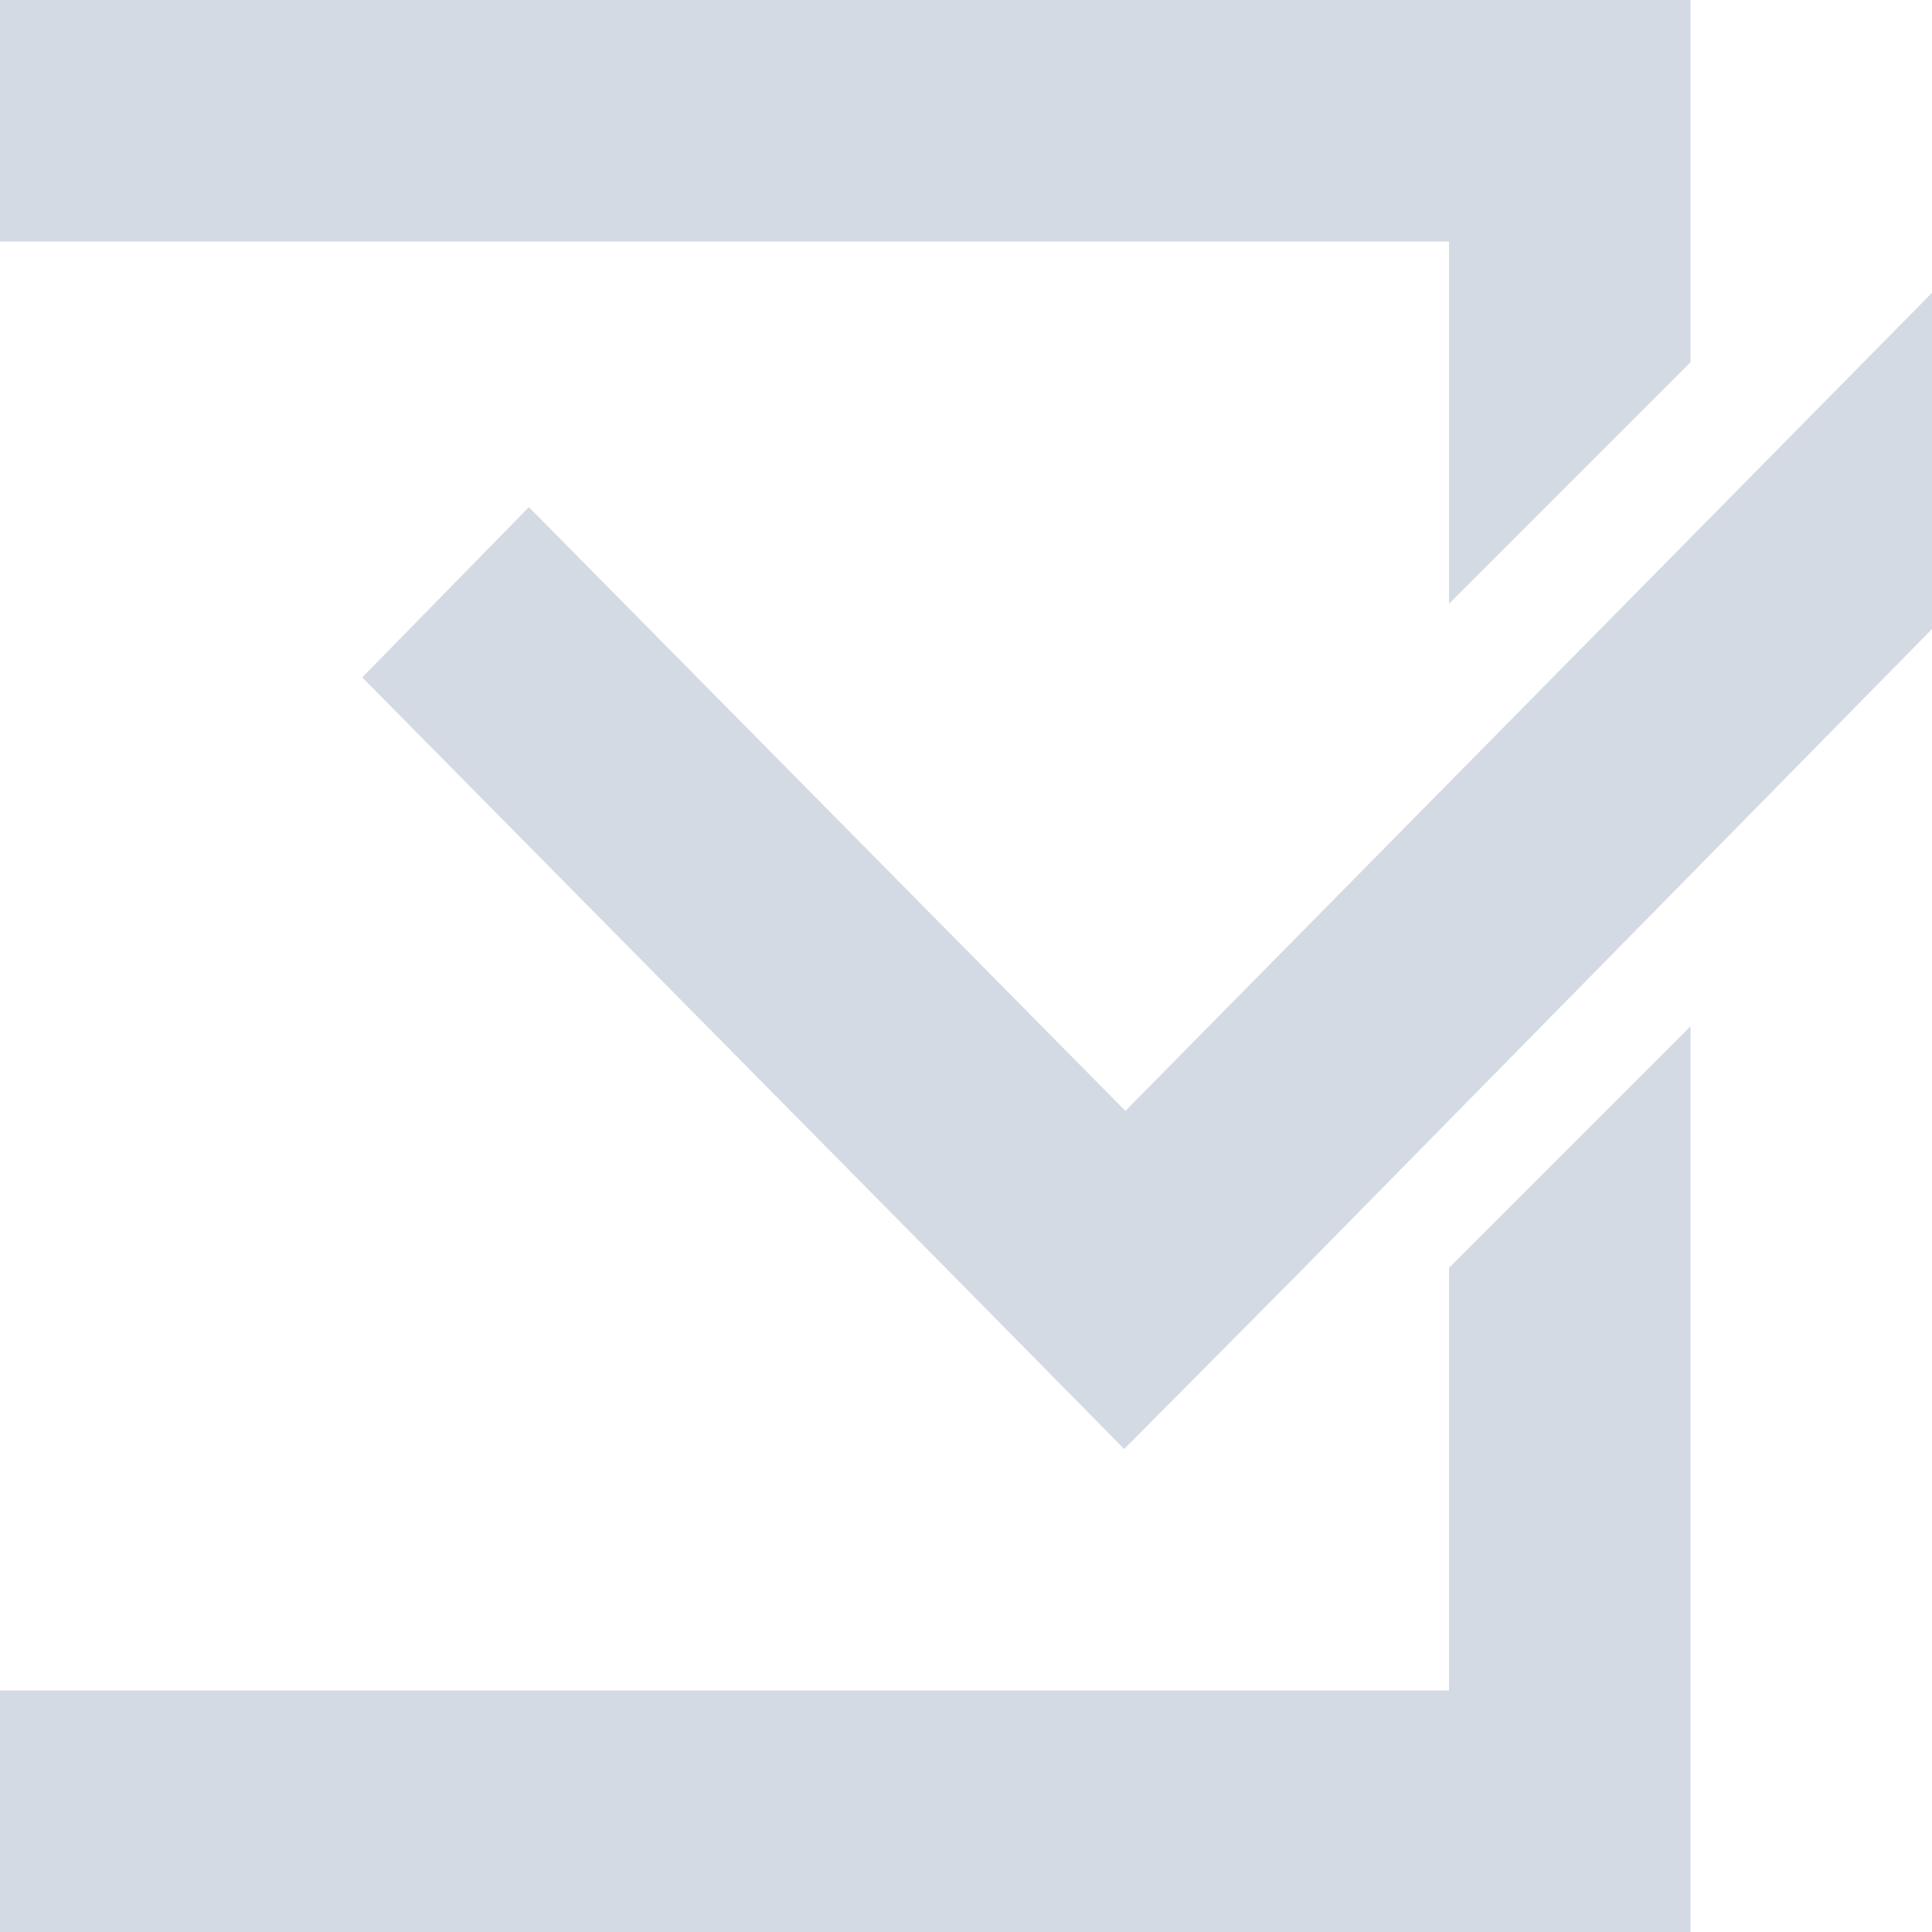
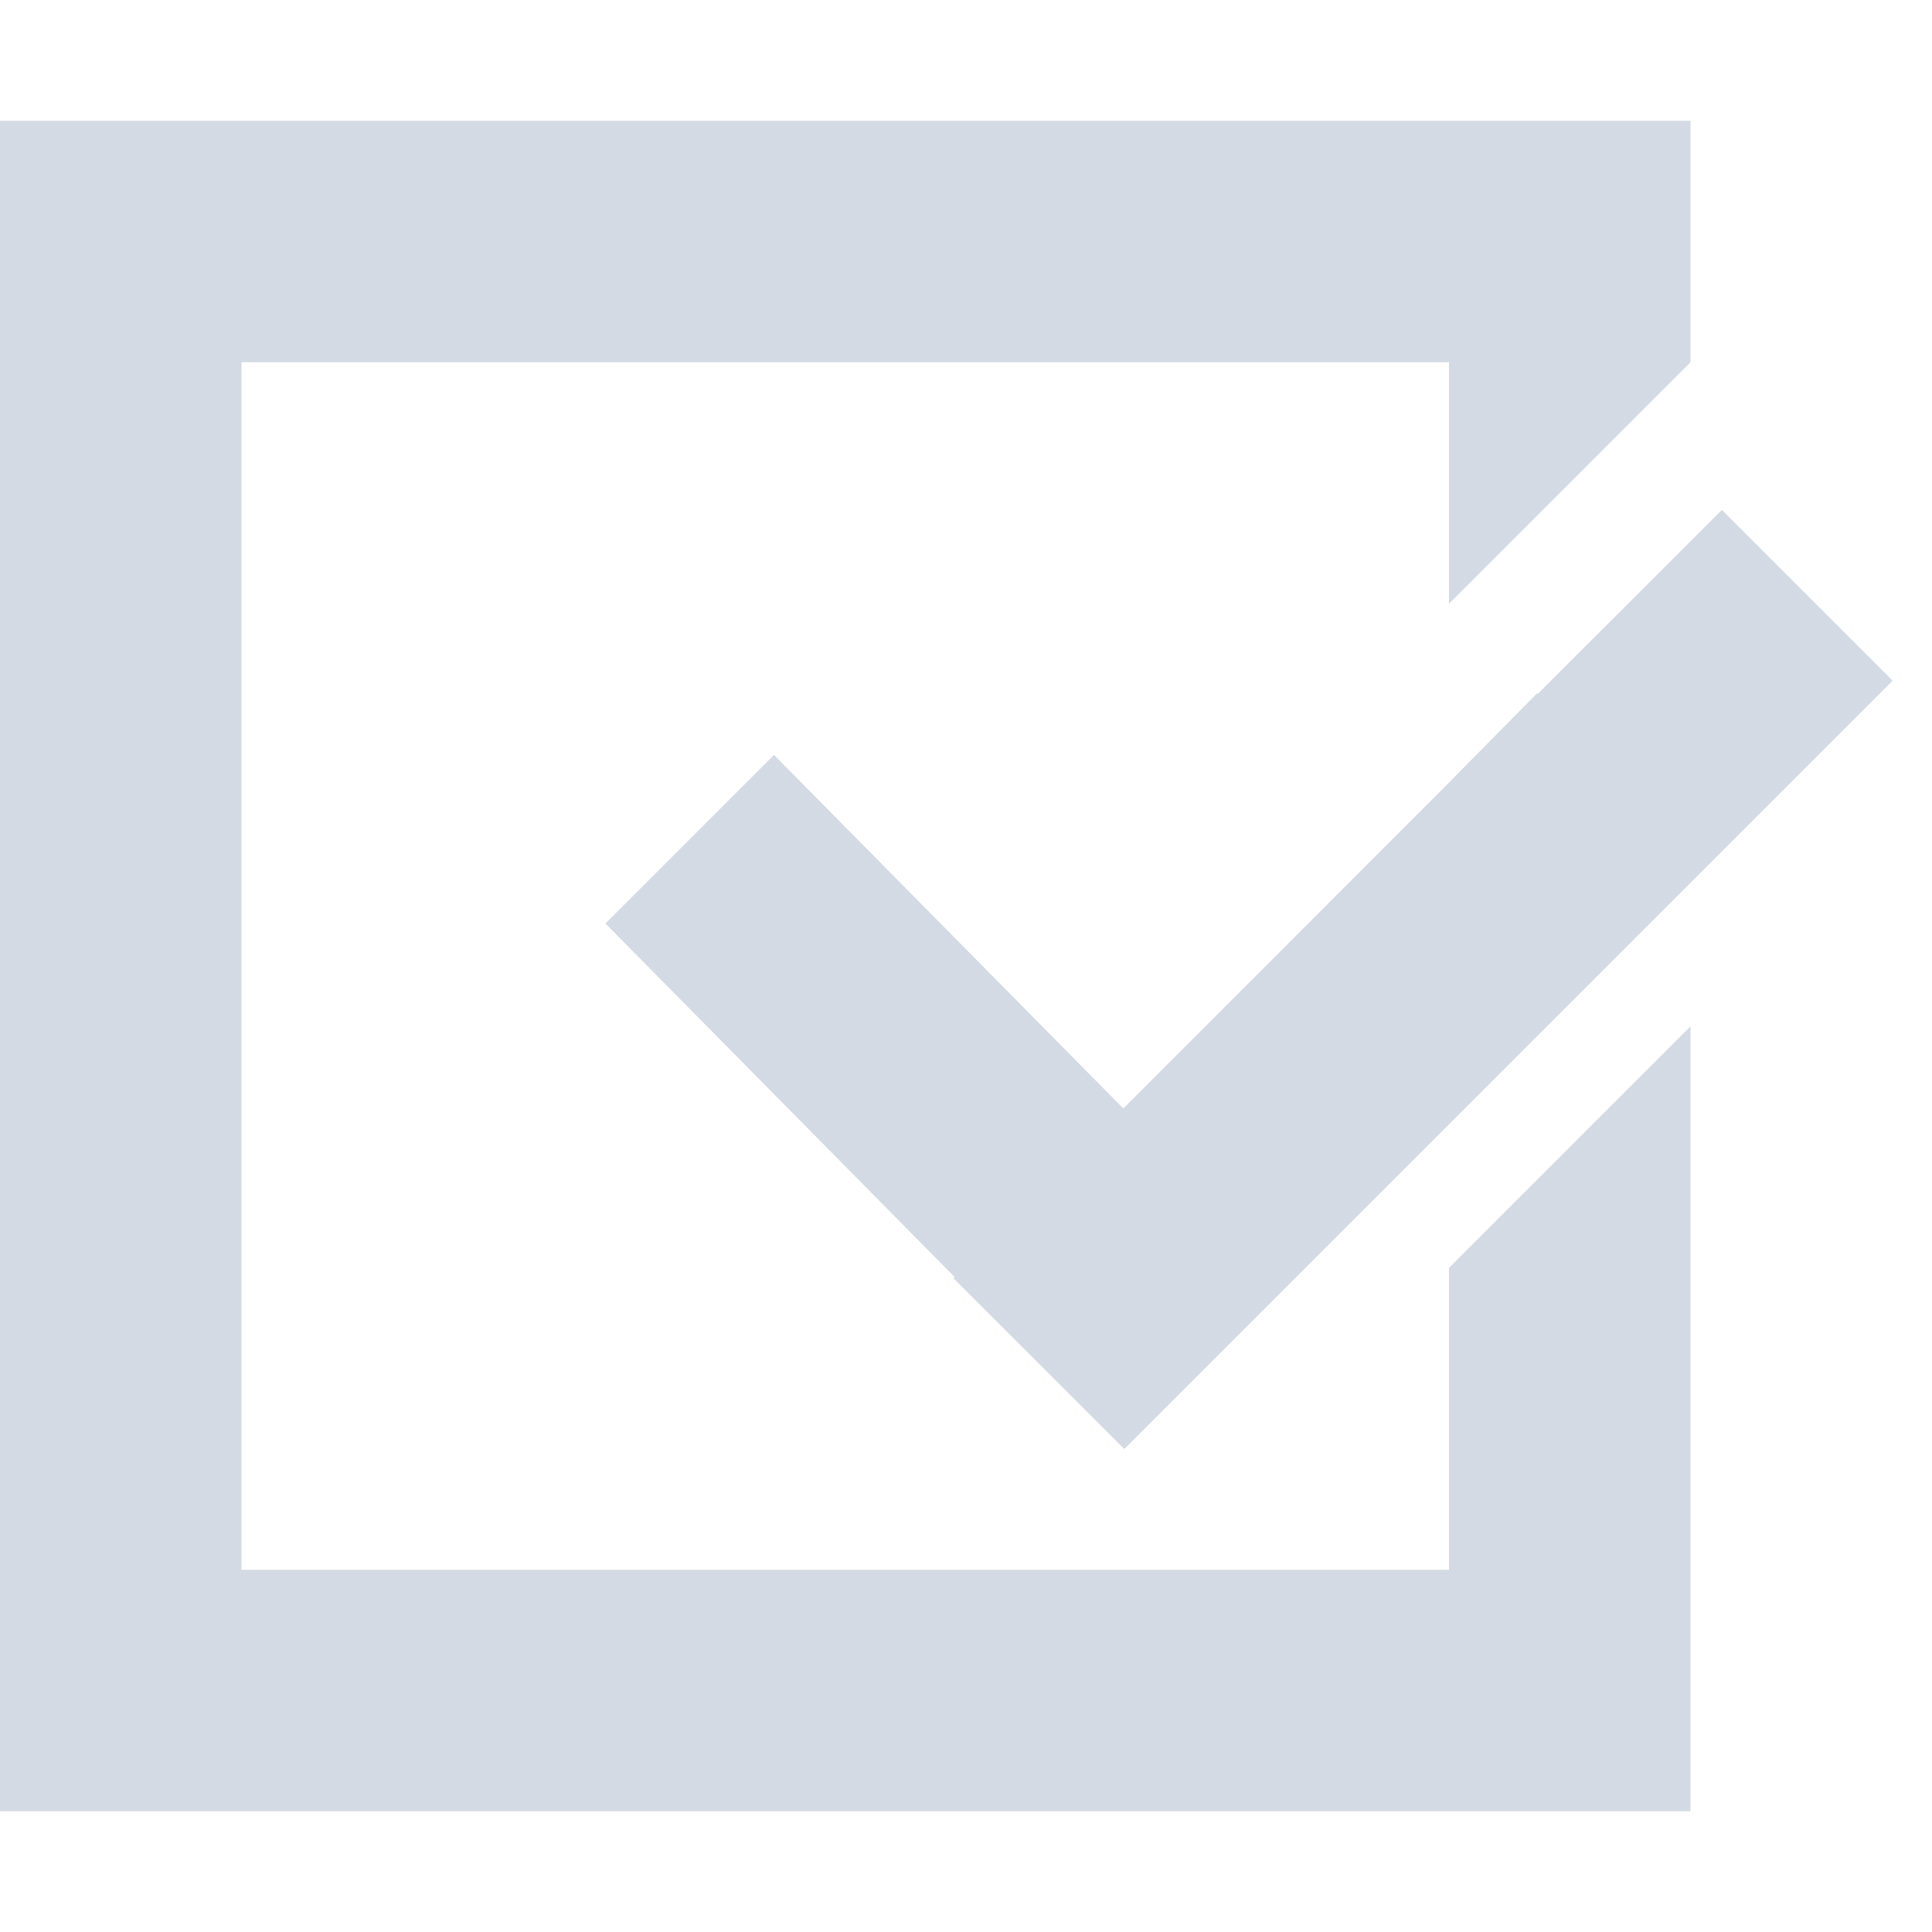
- <svg xmlns="http://www.w3.org/2000/svg" width="16" height="16" version="1.1">
-   <defs>
+ <svg xmlns="http://www.w3.org/2000/svg" width="16" height="16" version="1.1" id="svg2">
+   <defs id="defs4">
    <style id="current-color-scheme" type="text/css">
   .ColorScheme-Text { color:#d3dae3; } .ColorScheme-Highlight { color:#5294e2; }
  </style>
  </defs>
-   <g>
-     <path style="fill:currentColor" class="ColorScheme-Text" d="M -2,0 V 16 H 14 V 8.5 L 12,10.5 V 14 H 0 V 2 H 12 V 5 L 14,3 V 0 Z" />
-     <path style="fill:currentColor" class="ColorScheme-Text" d="M 16.35,2.07 9.32,9.2 4.38,4.2 3,5.61 7.94,10.61 9.31,12 10.7,10.6 17.72,3.46 Z" />
+   <g id="g7">
+     <path style="color:#d3dae3;fill:#d3dae3;fill-opacity:1" d="M 0 1 L 0 15 L 14 15 L 14 8.5 L 12 10.5 L 12 13 L 2 13 L 2 3 L 12 3 L 12 5 L 14 3 L 14 1 L 0 1 z M 14.26 4.223 L 12.736 5.746 L 12.729 5.742 L 11.91 6.572 L 9.303 9.18 L 6.41 6.252 L 5.014 7.648 L 7.906 10.576 L 7.896 10.586 L 9.311 12 L 15.674 5.637 L 14.26 4.223 z " id="path9" />
  </g>
</svg>
